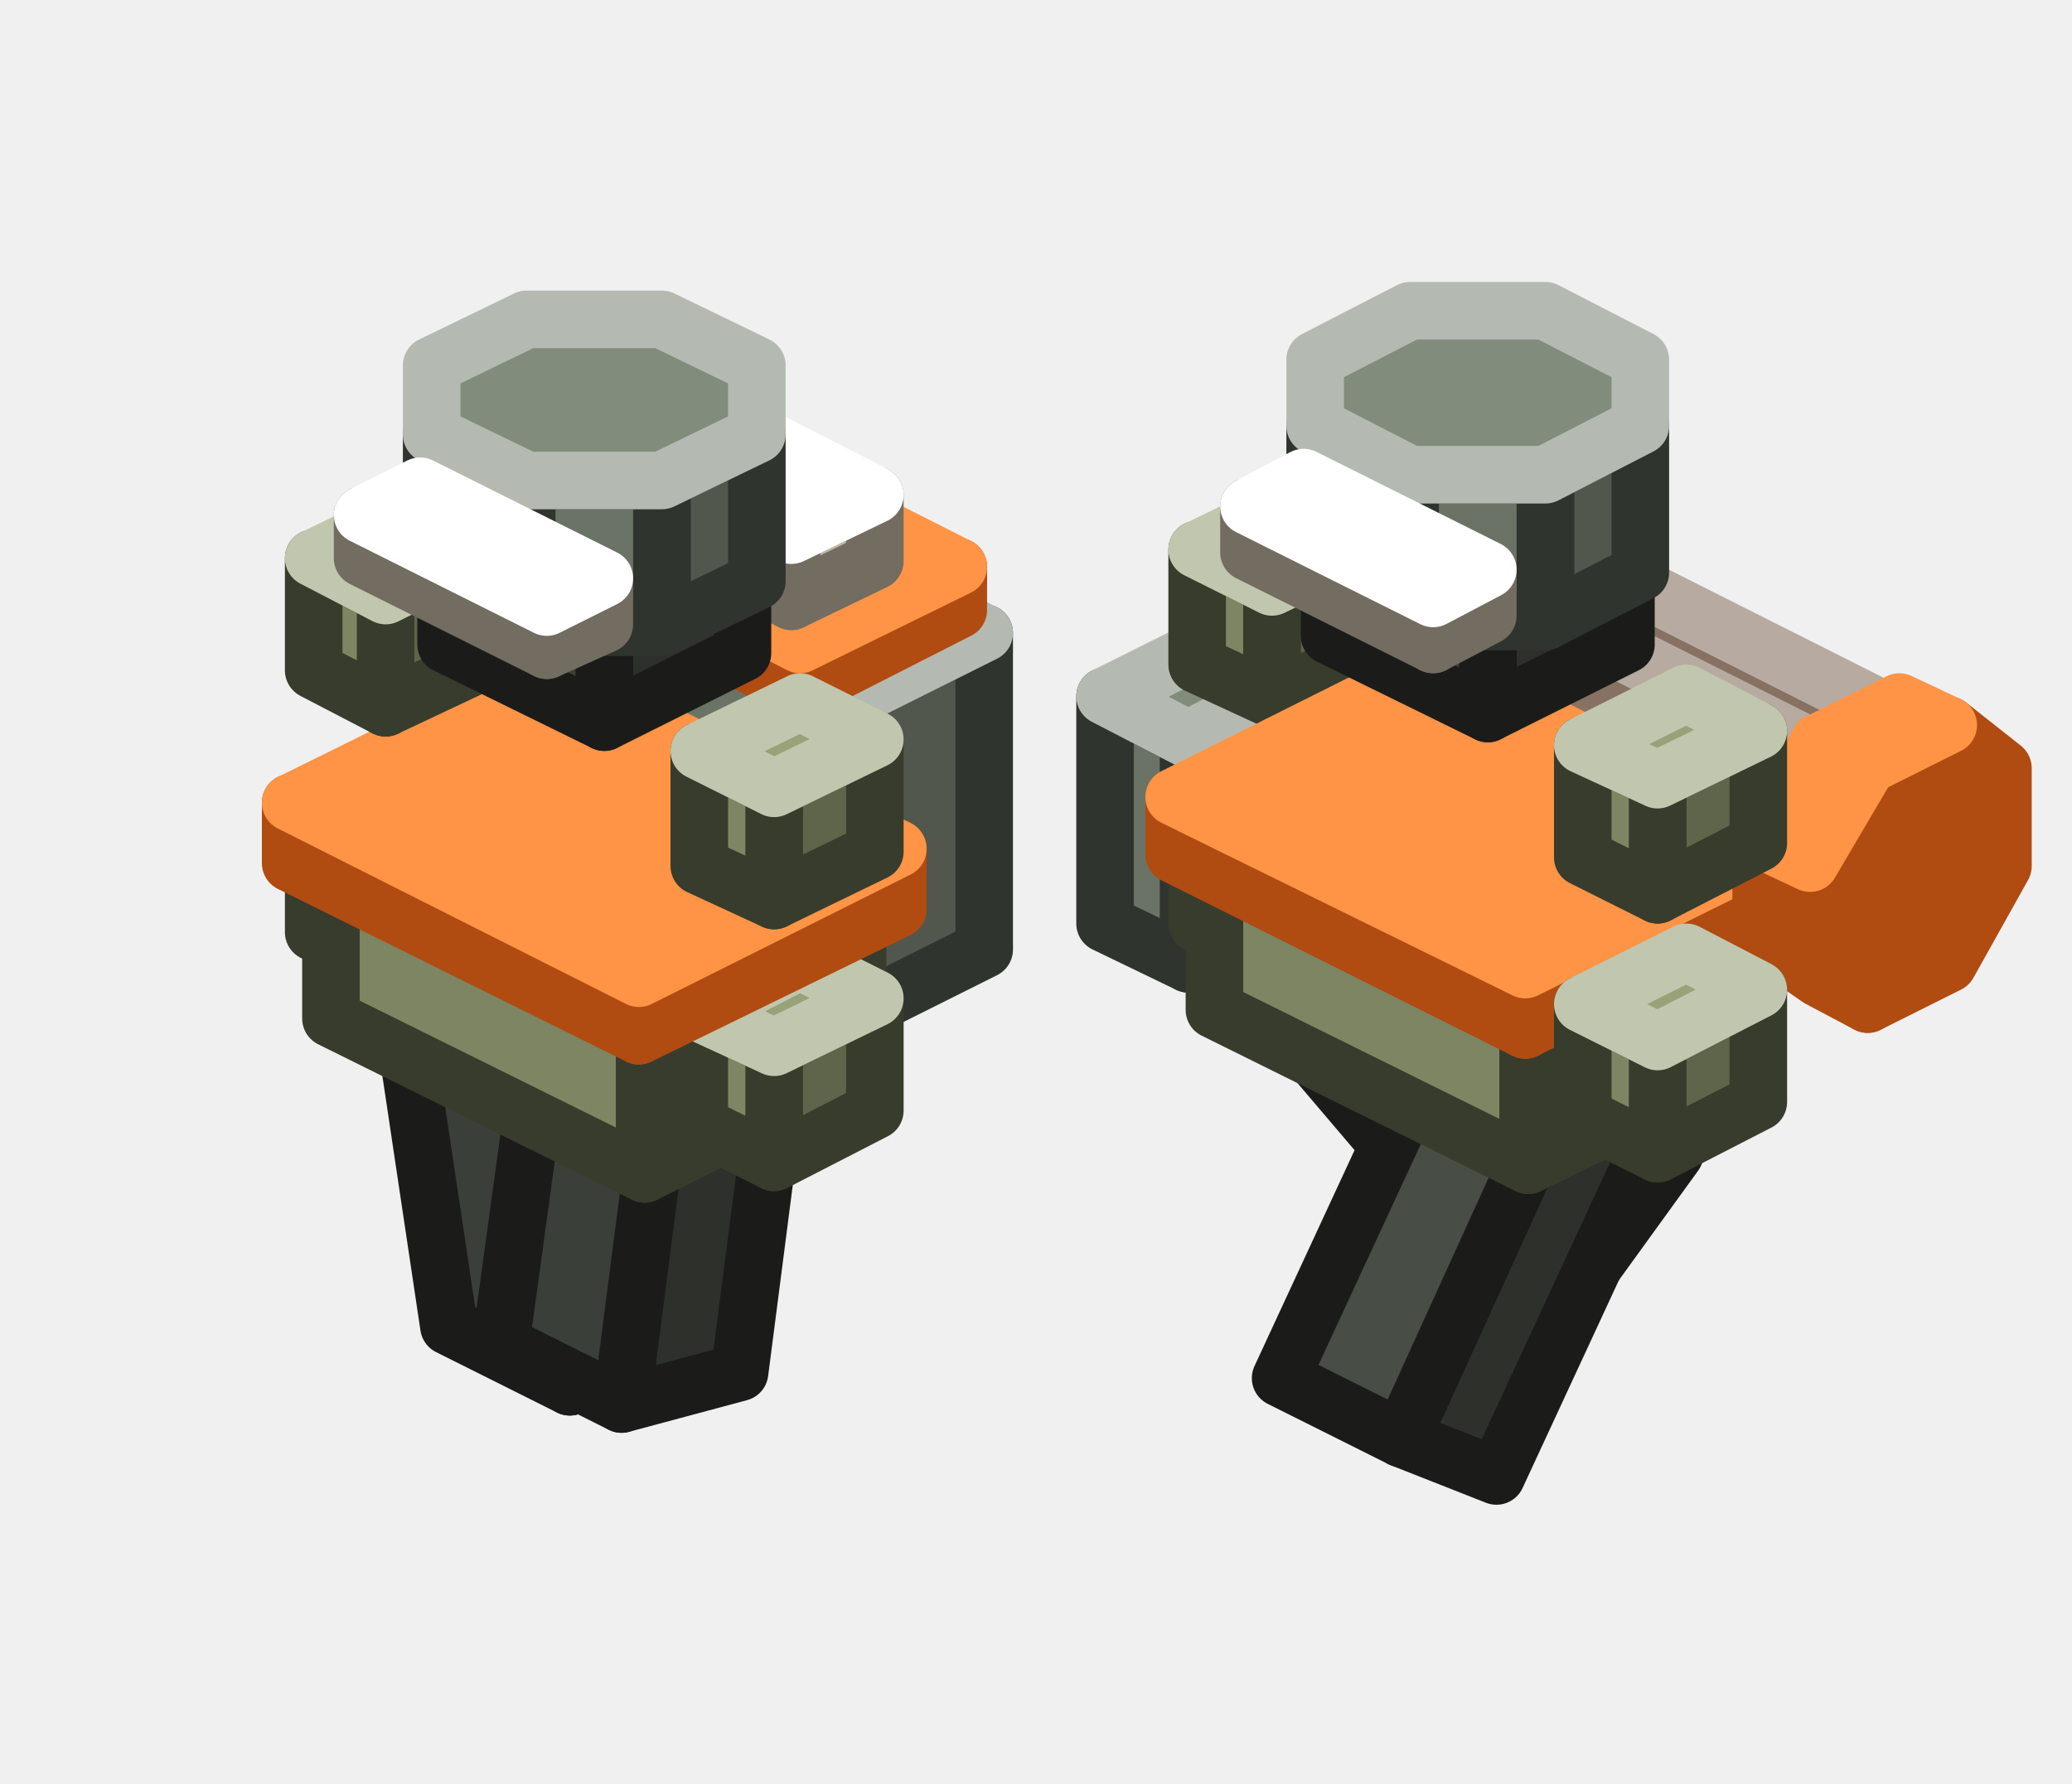
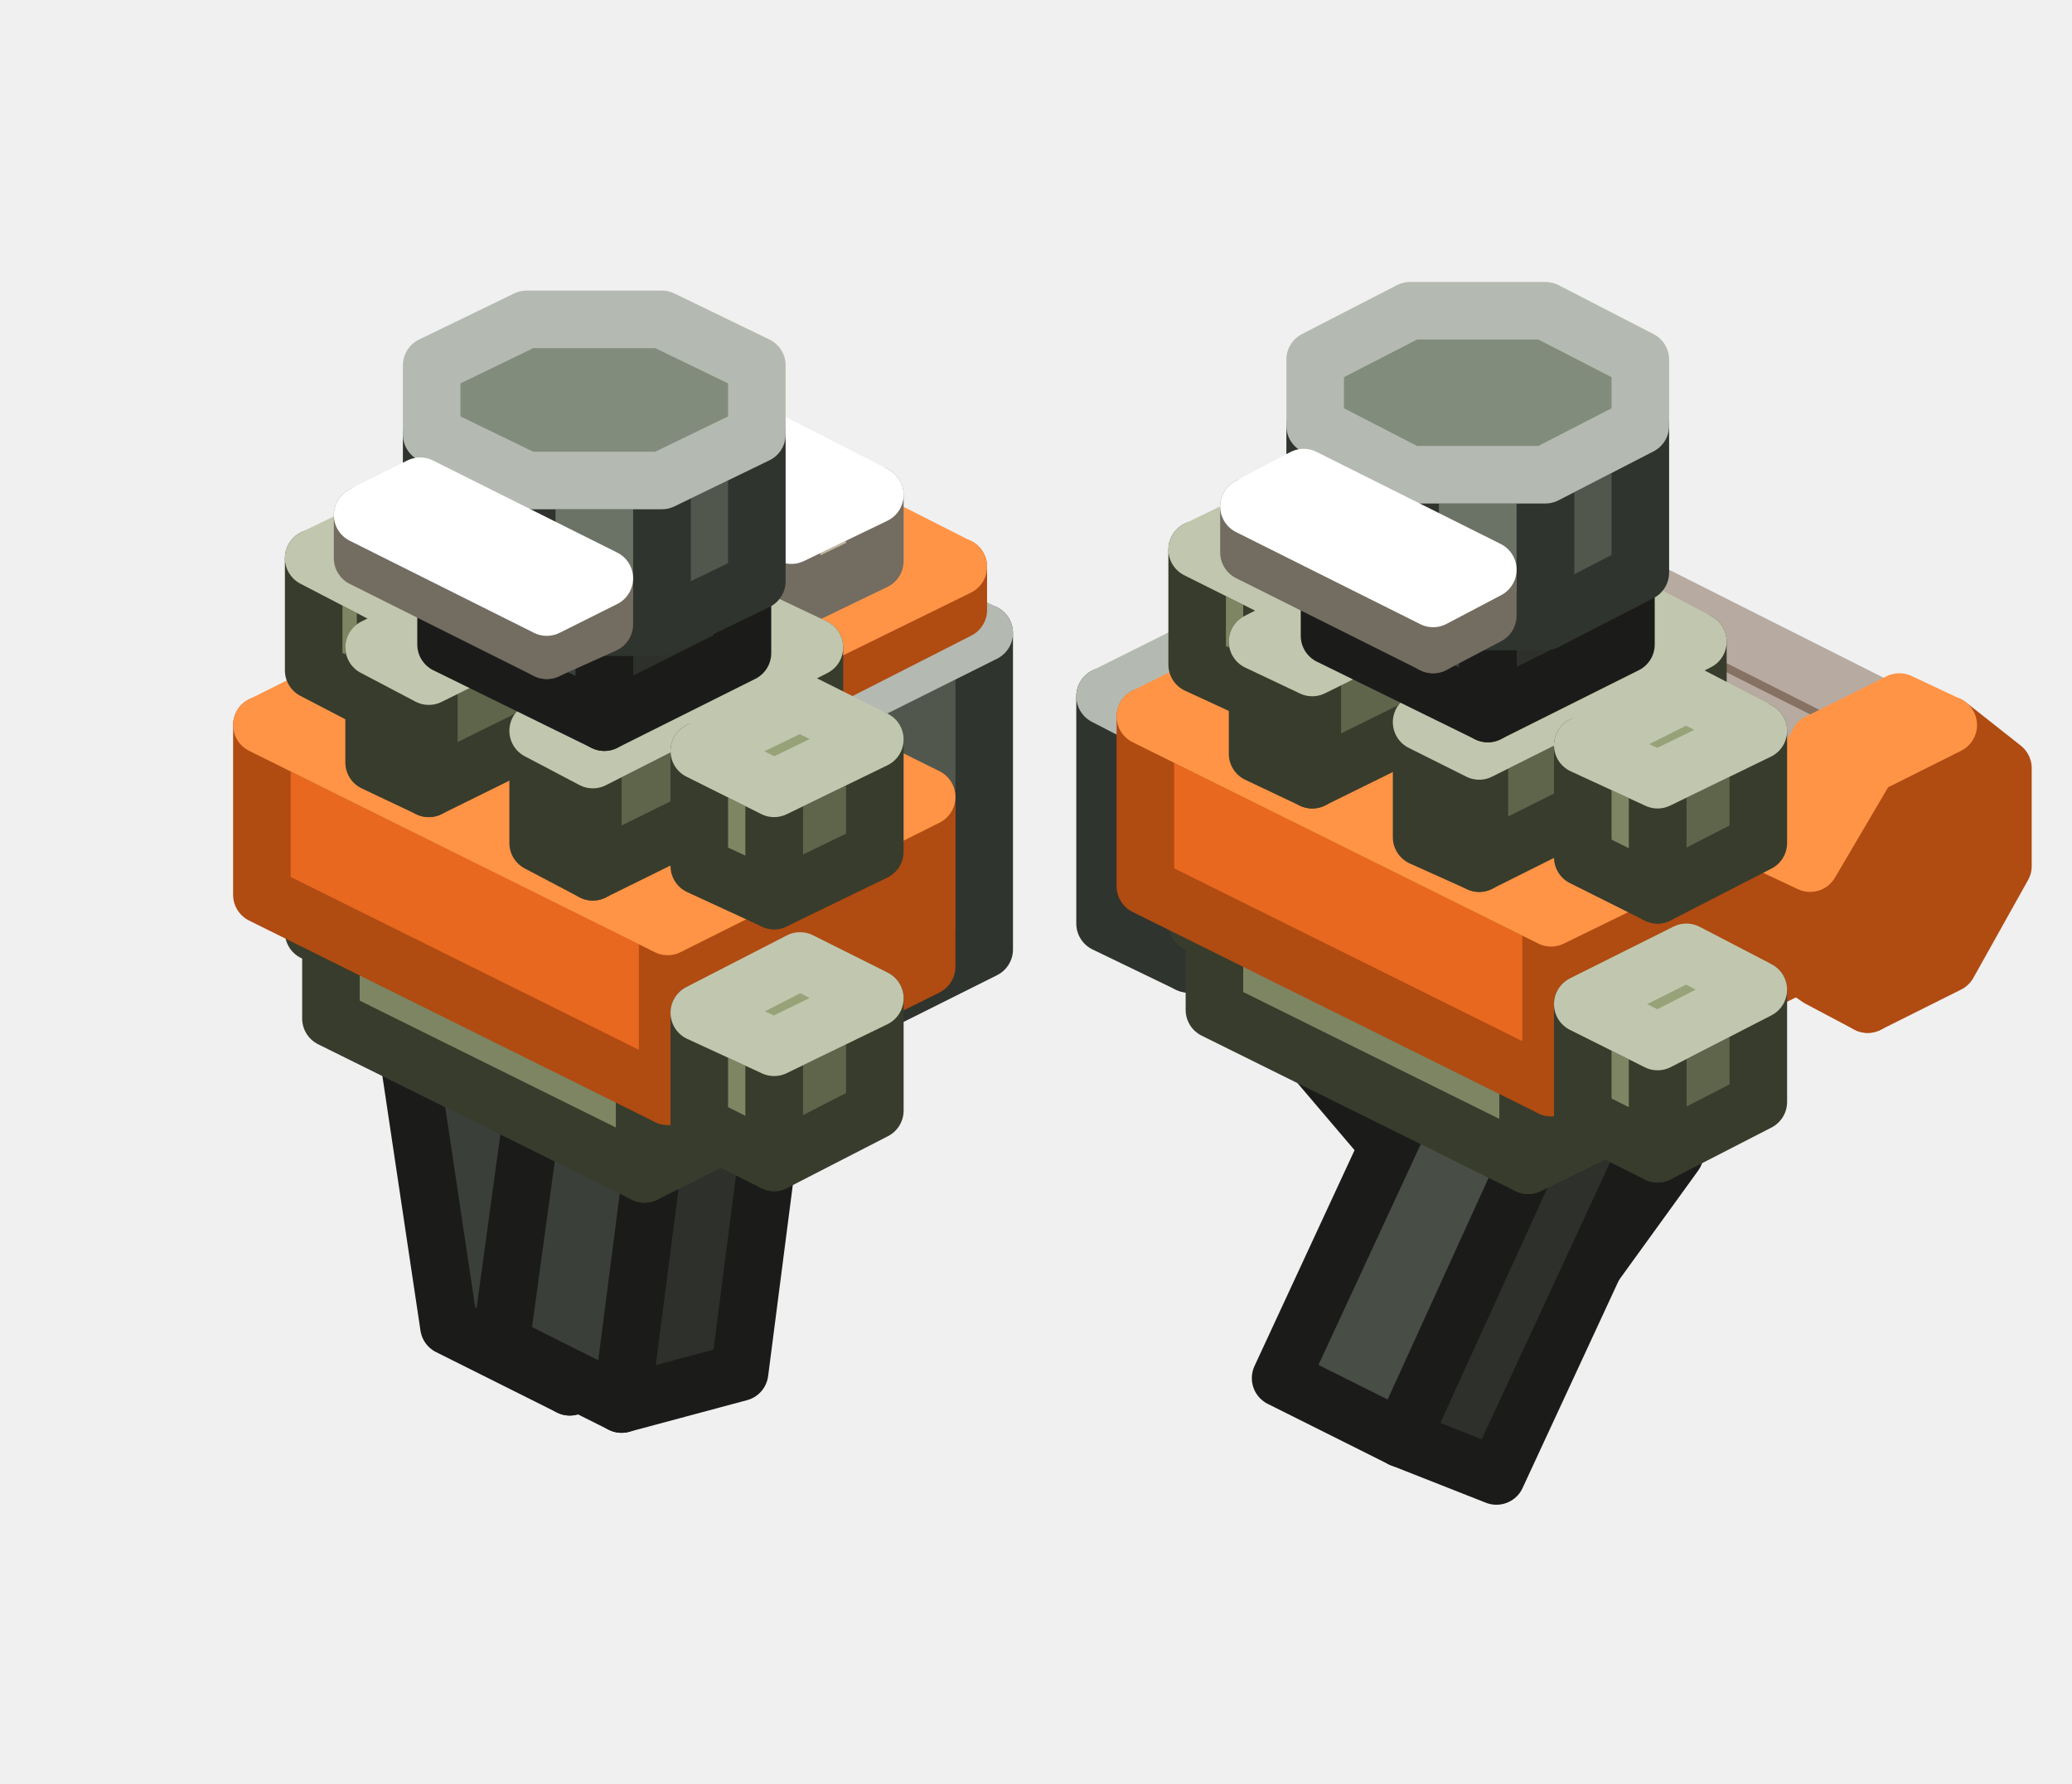
<svg xmlns="http://www.w3.org/2000/svg" width="72" height="62" viewBox="0 0 72 62">
  <g stroke-width="2" stroke-linejoin="round">
    <polygon points="46.3,21.7 46.3,25.1 44.6,24.3 44.6,20.9" fill="#E8681F" stroke="#B04B12" />
    <polygon points="46.3,25.1 48.2,26.5 46.6,25.7 44.6,24.3" fill="#B04B12" stroke="#B04B12" />
    <polygon points="48.2,18.3 46.3,21.7 46.3,25.1 48.2,26.5 51,25.1 53,21.7 53,18.3 51,16.9" fill="#B04B12" stroke="#B04B12" />
    <polygon points="48.2,18.3 46.3,21.7 44.6,20.9 46.6,17.5" fill="#FF9446" stroke="#FF9446" />
    <polygon points="51,16.9 48.2,18.3 46.6,17.5 49.4,16.1" fill="#FF9446" stroke="#FF9446" />
    <polygon points="58.2,40.1 54.8,44.8 49.2,38.1 52.6,33.4" fill="#2D302B" stroke="#1B1C1A" />
    <polygon points="54.8,44.8 50.7,42.7 45,36 49.2,38.1" fill="#2D302B" stroke="#1B1C1A" />
    <polygon points="45,36 48.4,31.3 52.6,33.4 49.2,38.1" fill="#484D46" stroke="#919490" />
    <polygon points="45.1,31.6 41.3,33.5 41.3,25.7 45.1,23.7" fill="#51574D" stroke="#30342E" />
    <polygon points="41.3,33.5 38.4,32.1 38.4,24.2 41.3,25.7" fill="#6B7366" stroke="#30342E" />
    <polygon points="38.4,24.2 42.2,22.3 45.1,23.7 41.3,25.7" fill="#828C7C" stroke="#B4BAB1" />
    <polygon points="23.9,45.3 19.8,48.2 18.1,37.5 22.2,34.5" fill="#2D302B" stroke="#1B1C1A" />
    <polygon points="19.8,48.2 15.6,46.1 14,35.4 18.1,37.5" fill="#3B3F39" stroke="#1B1C1A" />
    <polygon points="14,35.4 18,32.5 22.2,34.5 18.1,37.5" fill="#484D46" stroke="#919490" />
    <polygon points="17,31.9 13.4,33.6 13.4,29.7 17,28" fill="#5F654A" stroke="#383C2C" />
    <polygon points="13.4,33.6 10.9,32.4 10.9,28.4 13.4,29.7" fill="#7D8562" stroke="#383C2C" />
    <polygon points="10.9,28.4 14.4,26.7 17,28 13.4,29.7" fill="#98A278" stroke="#C1C7AE" />
    <polygon points="52,51.3 48.7,50 54.3,37.7 57.7,39" fill="#2D302B" stroke="#1B1C1A" />
    <polygon points="48.7,50 44.5,47.9 50.2,35.6 54.3,37.7" fill="#484D46" stroke="#1B1C1A" />
    <polygon points="50.2,35.6 53.5,36.9 57.7,39 54.3,37.7" fill="#3B3F39" stroke="#919490" />
-     <polygon points="61.4,29.1 61.4,32.2 46.7,24.8 46.7,21.8" fill="#6E5D50" stroke="#322A24" />
-     <polygon points="61.4,32.2 63.2,33.5 48.5,26.1 46.7,24.8" fill="#53463C" stroke="#322A24" />
-     <polygon points="63.2,26.1 61.4,29.1 61.4,32.2 63.2,33.5 65.7,32.2 67.5,29.2 67.5,26.1 65.7,24.8" fill="#53463C" stroke="#322A24" />
-     <polygon points="63.2,26.1 61.4,29.1 46.7,21.8 48.5,18.7" fill="#867162" stroke="#B6AAA1" />
-     <polygon points="65.7,24.8 63.2,26.1 48.5,18.7 51,17.4" fill="#867162" stroke="#B6AAA1" />
-     <polygon points="47.7,31.6 44.2,33.4 44.2,29.4 47.7,27.7" fill="#5F654A" stroke="#383C2C" />
-     <polygon points="44.2,33.4 41.6,32.1 41.6,28.2 44.2,29.4" fill="#7D8562" stroke="#383C2C" />
-     <polygon points="41.6,28.2 45.1,26.4 47.7,27.7 44.2,29.4" fill="#98A278" stroke="#C1C7AE" />
    <polygon points="34.2,33 29.4,35.4 29.4,24.4 34.2,22" fill="#51574D" stroke="#30342E" />
    <polygon points="29.4,35.4 19.2,30.3 19.2,19.3 29.4,24.4" fill="#6B7366" stroke="#30342E" />
    <polygon points="19.2,19.3 24,16.9 34.2,22 29.4,24.4" fill="#828C7C" stroke="#B4BAB1" />
    <polygon points="25.7,47.7 21.6,48.8 23.2,36.4 27.3,35.3" fill="#2D302B" stroke="#1B1C1A" />
    <polygon points="21.6,48.8 17.4,46.7 19.1,34.3 23.2,36.4" fill="#3B3F39" stroke="#1B1C1A" />
    <polygon points="19.1,34.3 23.2,33.2 27.3,35.3 23.2,36.4" fill="#484D46" stroke="#919490" />
-     <polygon points="60.5,36.9 53.1,40.5 53.1,35.1 60.5,31.4" fill="#5F654A" stroke="#383C2C" />
-     <polygon points="53.1,40.5 42.2,35.1 42.2,29.6 53.1,35.1" fill="#7D8562" stroke="#383C2C" />
-     <polygon points="42.2,29.6 49.6,25.9 60.5,31.4 53.1,35.1" fill="#98A278" stroke="#C1C7AE" />
-     <polygon points="29.8,37.1 22.4,40.8 22.4,35.3 29.8,31.6" fill="#5F654A" stroke="#383C2C" />
-     <polygon points="22.4,40.8 11.5,35.4 11.5,29.9 22.4,35.3" fill="#7D8562" stroke="#383C2C" />
-     <polygon points="11.5,29.9 18.9,26.2 29.8,31.6 22.4,35.3" fill="#98A278" stroke="#C1C7AE" />
-     <polygon points="30.4,38.6 26.9,40.4 26.9,36.4 30.4,34.7" fill="#5F654A" stroke="#383C2C" />
-     <polygon points="26.9,40.4 24.3,39.1 24.3,35.2 26.9,36.4" fill="#7D8562" stroke="#383C2C" />
-     <polygon points="24.3,35.2 27.8,33.4 30.4,34.7 26.9,36.4" fill="#98A278" stroke="#C1C7AE" />
-     <polygon points="31.2,31.6 22.2,36 22.2,34 31.2,29.5" fill="#B04B12" stroke="#B04B12" />
-     <polygon points="22.2,36 10.1,30 10.1,27.9 22.2,34" fill="#E8681F" stroke="#B04B12" />
-     <polygon points="10.1,27.9 19,23.5 31.2,29.5 22.2,34" fill="#FF9446" stroke="#FF9446" />
+     <polygon points="29.8,37.1 22.4,40.8 22.4,36.9 29.8,33.2" fill="#5F654A" stroke="#383C2C" />
+     <polygon points="22.4,40.8 11.5,35.4 11.5,31.5 22.4,36.9" fill="#7D8562" stroke="#383C2C" />
+     <polygon points="11.5,31.5 18.9,27.8 29.8,33.2 22.4,36.9" fill="#98A278" stroke="#C1C7AE" />
+     <polygon points="47.7,31.6 44.2,33.4 44.2,29.4 47.7,27.7" fill="#5F654A" stroke="#383C2C" />
+     <polygon points="44.2,33.4 41.6,32.1 41.6,28.2 44.2,29.4" fill="#7D8562" stroke="#383C2C" />
+     <polygon points="41.6,28.2 45.1,26.4 47.7,27.7 44.2,29.4" fill="#98A278" stroke="#C1C7AE" />
+     <polygon points="60.5,36.9 53.1,40.5 53.1,36.6 60.5,32.9" fill="#5F654A" stroke="#383C2C" />
+     <polygon points="53.1,40.5 42.2,35.1 42.2,31.2 53.1,36.6" fill="#7D8562" stroke="#383C2C" />
+     <polygon points="42.2,31.2 49.6,27.5 60.5,32.9 53.1,36.6" fill="#98A278" stroke="#C1C7AE" />
+     <polygon points="61.4,29.1 61.4,32.2 46.7,24.8 46.7,21.8" fill="#6E5D50" stroke="#322A24" />
+     <polygon points="61.4,32.2 63.2,33.5 48.5,26.1 46.7,24.8" fill="#53463C" stroke="#322A24" />
+     <polygon points="63.2,26.1 61.4,29.1 61.4,32.2 63.2,33.5 65.7,32.2 67.5,29.2 67.5,26.1 65.7,24.8" fill="#53463C" stroke="#322A24" />
+     <polygon points="63.2,26.1 61.4,29.1 46.7,21.8 48.5,18.7" fill="#867162" stroke="#B6AAA1" />
+     <polygon points="65.7,24.8 63.2,26.1 48.5,18.7 51,17.4" fill="#867162" stroke="#B6AAA1" />
+     <polygon points="62.9,33.3 53.9,37.8 53.9,31.9 62.9,27.5" fill="#B04B12" stroke="#B04B12" />
+     <polygon points="53.9,37.8 39.8,30.8 39.8,24.9 53.9,31.9" fill="#E8681F" stroke="#B04B12" />
+     <polygon points="39.8,24.9 48.8,20.4 62.9,27.5 53.9,31.9" fill="#FF9446" stroke="#FF9446" />
+     <polygon points="47.7,22.6 44.2,24.3 44.2,20.4 47.7,18.7" fill="#5F654A" stroke="#383C2C" />
+     <polygon points="44.2,24.3 41.6,23.1 41.6,19.1 44.2,20.4" fill="#7D8562" stroke="#383C2C" />
+     <polygon points="41.6,19.1 45.1,17.4 47.7,18.7 44.2,20.4" fill="#98A278" stroke="#C1C7AE" />
+     <polygon points="53.3,23.3 45.6,27.1 45.6,23.2 53.3,19.4" fill="#5F654A" stroke="#383C2C" />
+     <polygon points="45.6,27.1 43.7,26.2 43.7,22.3 45.6,23.2" fill="#7D8562" stroke="#383C2C" />
+     <polygon points="43.7,22.3 51.4,18.4 53.3,19.4 45.6,23.2" fill="#98A278" stroke="#C1C7AE" />
+     <polygon points="32.2,33.6 23.2,38.1 23.2,32.2 32.2,27.7" fill="#B04B12" stroke="#B04B12" />
+     <polygon points="23.2,38.1 9.1,31.1 9.1,25.2 23.2,32.2" fill="#E8681F" stroke="#B04B12" />
+     <polygon points="9.1,25.2 18.1,20.7 32.2,27.7 23.2,32.2" fill="#FF9446" stroke="#FF9446" />
    <polygon points="17,22.9 13.4,24.6 13.4,20.7 17,18.9" fill="#5F654A" stroke="#383C2C" />
    <polygon points="13.4,24.6 10.9,23.3 10.9,19.4 13.4,20.7" fill="#7D8562" stroke="#383C2C" />
    <polygon points="10.9,19.4 14.4,17.7 17,18.9 13.4,20.7" fill="#98A278" stroke="#C1C7AE" />
    <polygon points="33.3,21.2 27.8,24 27.8,22.4 33.3,19.7" fill="#B04B12" stroke="#B04B12" />
    <polygon points="27.8,24 20.2,20.1 20.2,18.5 27.8,22.4" fill="#E8681F" stroke="#B04B12" />
    <polygon points="20.2,18.5 25.6,15.8 33.3,19.7 27.8,22.4" fill="#FF9446" stroke="#FF9446" />
    <polygon points="30.4,19.5 27.5,20.9 27.5,18.6 30.4,17.2" fill="#C1B6A2" stroke="#736C60" />
    <polygon points="27.5,20.9 23,18.7 23,16.4 27.5,18.6" fill="#FFF1D6" stroke="#736C60" />
    <polygon points="23,16.4 25.9,14.9 30.4,17.2 27.5,18.6" fill="#FFFFFF" stroke="#FFFFFF" />
-     <polygon points="25.8,22.7 21,25.1 21,21.6 25.8,19.2" fill="#2D302B" stroke="#1B1C1A" />
-     <polygon points="21,25.1 15.5,22.4 15.5,18.9 21,21.6" fill="#3B3F39" stroke="#1B1C1A" />
-     <polygon points="15.5,18.9 20.3,16.5 25.8,19.2 21,21.6" fill="#484D46" stroke="#919490" />
-     <polygon points="26.3,20.2 23,21.8 23,16.7 26.3,15.1" fill="#51574D" stroke="#30342E" />
-     <polygon points="23,21.8 18.3,21.8 18.3,16.7 23,16.7" fill="#6B7366" stroke="#30342E" />
-     <polygon points="18.3,21.8 15,20.2 15,15.1 18.3,16.7" fill="#6B7366" stroke="#30342E" />
-     <polygon points="15,15.1 15,12.7 18.3,11.1 23,11.1 26.3,12.7 26.3,15.1 23,16.7 18.3,16.7" fill="#828C7C" stroke="#B4BAB1" />
-     <polygon points="21,21.7 19,22.6 19,21.1 21,20.1" fill="#C1B6A2" stroke="#736C60" />
-     <polygon points="19,22.6 12.6,19.4 12.6,17.9 19,21.1" fill="#FFF1D6" stroke="#736C60" />
-     <polygon points="12.6,17.9 14.6,16.9 21,20.1 19,21.1" fill="#FFFFFF" stroke="#FFFFFF" />
-     <polygon points="47.7,22.6 44.2,24.3 44.2,20.4 47.7,18.7" fill="#5F654A" stroke="#383C2C" />
-     <polygon points="44.2,24.3 41.6,23.1 41.6,19.1 44.2,20.4" fill="#7D8562" stroke="#383C2C" />
-     <polygon points="41.6,19.1 45.1,17.4 47.7,18.7 44.2,20.4" fill="#98A278" stroke="#C1C7AE" />
-     <polygon points="30.4,29.6 26.9,31.3 26.9,27.4 30.4,25.7" fill="#5F654A" stroke="#383C2C" />
-     <polygon points="26.9,31.3 24.3,30.1 24.3,26.1 26.9,27.4" fill="#7D8562" stroke="#383C2C" />
-     <polygon points="24.3,26.1 27.8,24.4 30.4,25.7 26.9,27.4" fill="#98A278" stroke="#C1C7AE" />
-     <polygon points="61.9,31.3 53,35.8 53,33.7 61.9,29.3" fill="#B04B12" stroke="#B04B12" />
-     <polygon points="53,35.8 40.8,29.7 40.8,27.7 53,33.7" fill="#E8681F" stroke="#B04B12" />
-     <polygon points="40.8,27.7 49.8,23.2 61.9,29.3 53,33.7" fill="#FF9446" stroke="#FF9446" />
+     <polygon points="22.6,23.6 14.9,27.4 14.9,23.5 22.6,19.7" fill="#5F654A" stroke="#383C2C" />
+     <polygon points="14.9,27.4 13,26.5 13,22.5 14.9,23.5" fill="#7D8562" stroke="#383C2C" />
+     <polygon points="13,22.5 20.6,18.7 22.6,19.7 14.9,23.5" fill="#98A278" stroke="#C1C7AE" />
+     <polygon points="59,26.2 51.4,30 51.4,26.1 59,22.3" fill="#5F654A" stroke="#383C2C" />
+     <polygon points="51.4,30 49.4,29.1 49.4,25.1 51.4,26.1" fill="#7D8562" stroke="#383C2C" />
+     <polygon points="49.4,25.1 57.1,21.3 59,22.3 51.4,26.1" fill="#98A278" stroke="#C1C7AE" />
    <polygon points="62.9,30 62.9,33.4 61.2,32.6 61.2,29.2" fill="#E8681F" stroke="#B04B12" />
    <polygon points="62.9,33.4 64.9,34.9 63.2,34 61.2,32.6" fill="#B04B12" stroke="#B04B12" />
    <polygon points="64.9,26.6 62.9,30 62.9,33.4 64.9,34.9 67.7,33.5 69.6,30.1 69.6,26.7 67.7,25.2" fill="#B04B12" stroke="#B04B12" />
    <polygon points="64.9,26.6 62.9,30 61.2,29.2 63.2,25.8" fill="#FF9446" stroke="#FF9446" />
    <polygon points="67.7,25.2 64.9,26.6 63.2,25.8 66,24.4" fill="#FF9446" stroke="#FF9446" />
    <polygon points="61.1,38.3 57.6,40.1 57.6,36.2 61.1,34.4" fill="#5F654A" stroke="#383C2C" />
    <polygon points="57.6,40.1 55,38.8 55,34.9 57.6,36.2" fill="#7D8562" stroke="#383C2C" />
    <polygon points="55,34.9 58.6,33.1 61.1,34.4 57.6,36.2" fill="#98A278" stroke="#C1C7AE" />
    <polygon points="56.5,22.4 51.7,24.8 51.7,21.3 56.5,18.9" fill="#2D302B" stroke="#1B1C1A" />
    <polygon points="51.7,24.8 46.2,22.1 46.2,18.6 51.7,21.3" fill="#3B3F39" stroke="#1B1C1A" />
    <polygon points="46.2,18.6 51,16.2 56.5,18.9 51.7,21.3" fill="#484D46" stroke="#919490" />
+     <polygon points="30.4,38.6 26.9,40.4 26.9,36.4 30.4,34.7" fill="#5F654A" stroke="#383C2C" />
+     <polygon points="26.9,40.4 24.3,39.1 24.3,35.2 26.9,36.4" fill="#7D8562" stroke="#383C2C" />
+     <polygon points="24.3,35.2 27.8,33.4 30.4,34.7 26.9,36.4" fill="#98A278" stroke="#C1C7AE" />
    <polygon points="57,19.9 53.7,21.6 53.7,16.5 57,14.8" fill="#51574D" stroke="#30342E" />
    <polygon points="53.7,21.6 49,21.6 49,16.5 53.7,16.5" fill="#6B7366" stroke="#30342E" />
    <polygon points="49,21.6 45.7,19.9 45.7,14.8 49,16.5" fill="#6B7366" stroke="#30342E" />
    <polygon points="45.7,14.8 45.7,12.5 49,10.8 53.7,10.8 57,12.5 57,14.8 53.7,16.5 49,16.5" fill="#828C7C" stroke="#B4BAB1" />
+     <polygon points="28.3,26.5 20.6,30.3 20.6,26.4 28.3,22.5" fill="#5F654A" stroke="#383C2C" />
+     <polygon points="20.6,30.3 18.7,29.3 18.7,25.4 20.6,26.4" fill="#7D8562" stroke="#383C2C" />
+     <polygon points="18.7,25.4 26.4,21.6 28.3,22.5 20.6,26.4" fill="#98A278" stroke="#C1C7AE" />
+     <polygon points="25.8,22.7 21,25.1 21,21.6 25.8,19.2" fill="#2D302B" stroke="#1B1C1A" />
+     <polygon points="21,25.1 15.5,22.4 15.5,18.9 21,21.6" fill="#3B3F39" stroke="#1B1C1A" />
+     <polygon points="15.5,18.9 20.3,16.5 25.8,19.2 21,21.6" fill="#484D46" stroke="#919490" />
    <polygon points="61.1,29.3 57.6,31.1 57.6,27.1 61.1,25.4" fill="#5F654A" stroke="#383C2C" />
    <polygon points="57.6,31.1 55,29.8 55,25.9 57.6,27.1" fill="#7D8562" stroke="#383C2C" />
    <polygon points="55,25.9 58.6,24.1 61.1,25.4 57.6,27.1" fill="#98A278" stroke="#C1C7AE" />
+     <polygon points="26.3,20.2 23,21.8 23,16.7 26.3,15.1" fill="#51574D" stroke="#30342E" />
+     <polygon points="23,21.8 18.3,21.8 18.3,16.7 23,16.7" fill="#6B7366" stroke="#30342E" />
+     <polygon points="18.3,21.8 15,20.2 15,15.1 18.3,16.7" fill="#6B7366" stroke="#30342E" />
+     <polygon points="15,15.1 15,12.7 18.3,11.1 23,11.1 26.3,12.7 26.3,15.1 23,16.7 18.3,16.7" fill="#828C7C" stroke="#B4BAB1" />
    <polygon points="51.7,21.4 49.8,22.4 49.8,20.8 51.7,19.8" fill="#C1B6A2" stroke="#736C60" />
    <polygon points="49.8,22.4 43.4,19.2 43.4,17.6 49.8,20.8" fill="#FFF1D6" stroke="#736C60" />
    <polygon points="43.4,17.6 45.3,16.6 51.7,19.8 49.8,20.8" fill="#FFFFFF" stroke="#FFFFFF" />
+     <polygon points="30.4,29.6 26.9,31.3 26.9,27.4 30.4,25.7" fill="#5F654A" stroke="#383C2C" />
+     <polygon points="26.9,31.3 24.3,30.1 24.3,26.1 26.9,27.4" fill="#7D8562" stroke="#383C2C" />
+     <polygon points="24.3,26.1 27.8,24.4 30.4,25.7 26.9,27.4" fill="#98A278" stroke="#C1C7AE" />
+     <polygon points="21,21.7 19,22.6 19,21.1 21,20.1" fill="#C1B6A2" stroke="#736C60" />
+     <polygon points="19,22.6 12.6,19.4 12.6,17.9 19,21.1" fill="#FFF1D6" stroke="#736C60" />
+     <polygon points="12.6,17.9 14.6,16.9 21,20.1 19,21.1" fill="#FFFFFF" stroke="#FFFFFF" />
  </g>
</svg>
